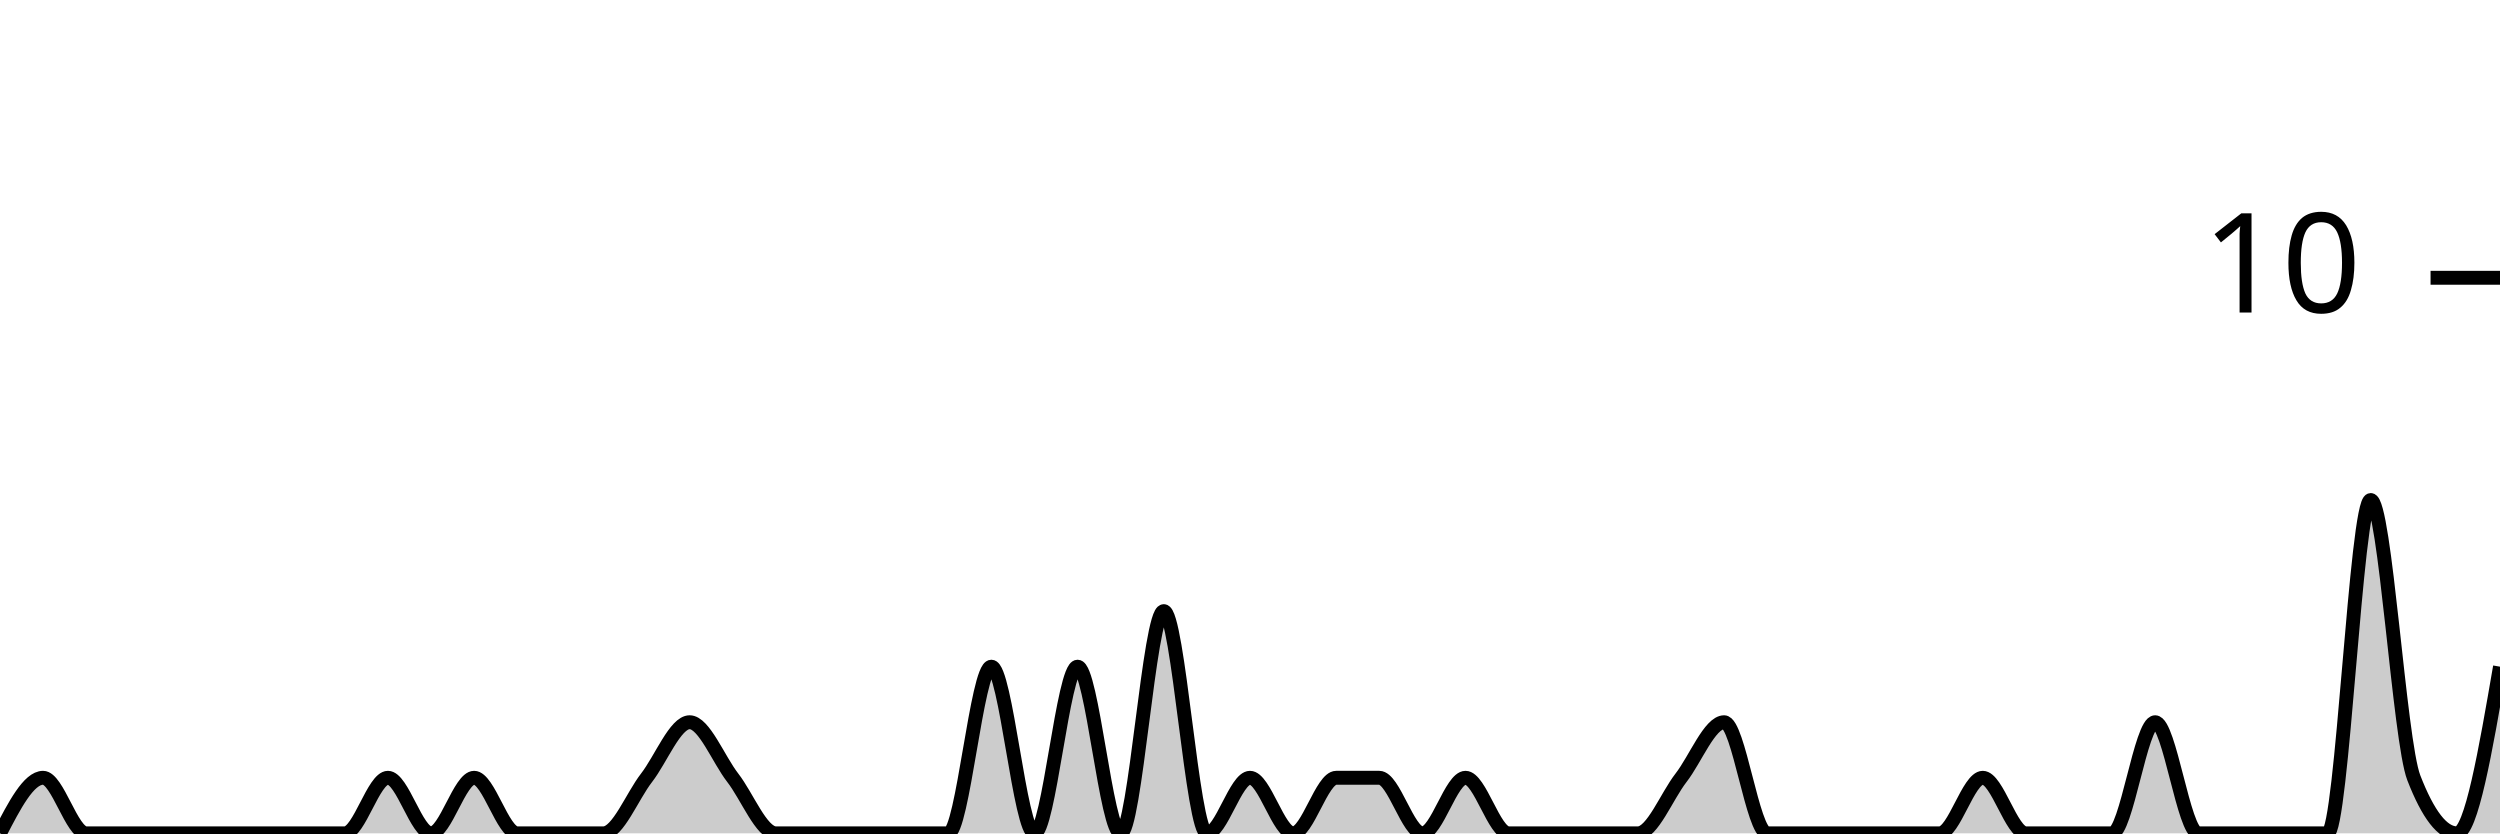
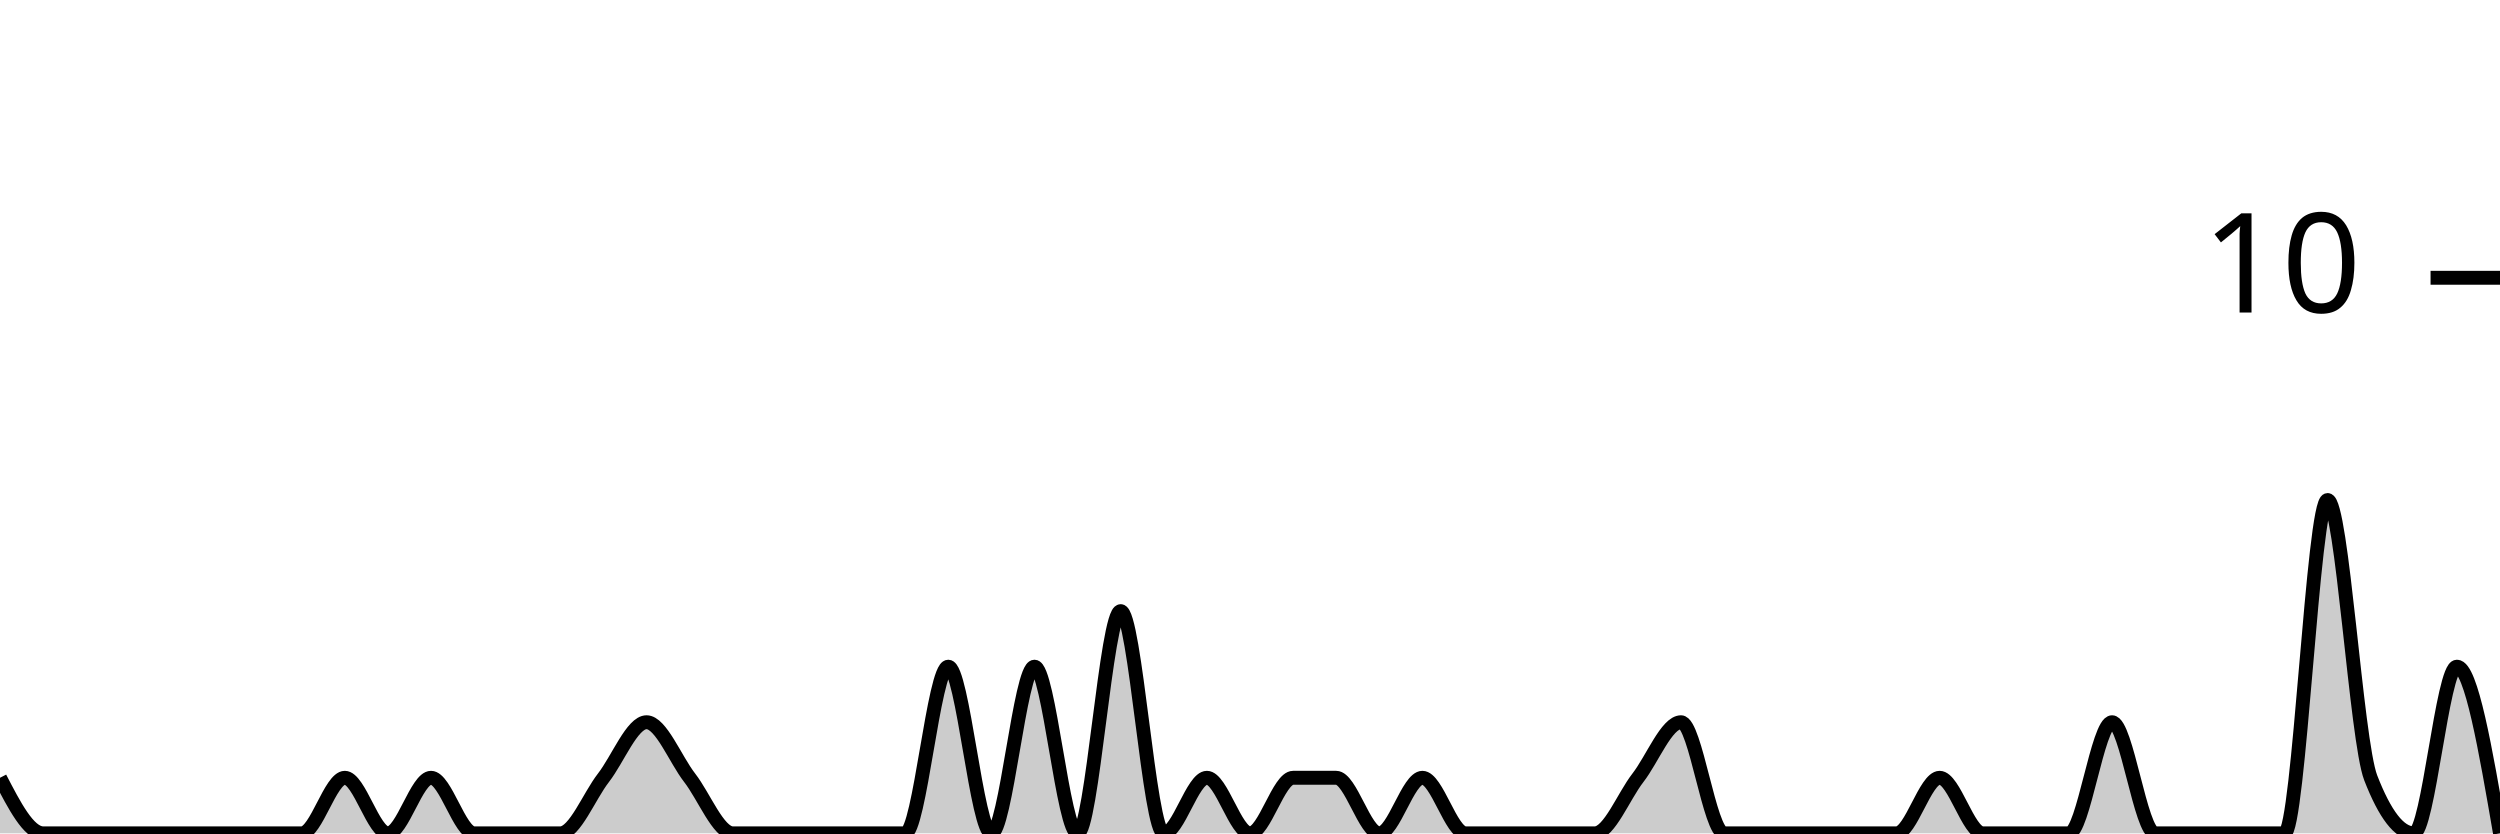
<svg xmlns="http://www.w3.org/2000/svg" viewBox="0 0 180 60">
  <g transform="translate(0,20)">
-     <path class="area" fill="rgba(0, 0, 0, 0.2)" d="M0,40C1.034,38,2.069,36,3.103,36C4.138,36,5.172,40,6.207,40C7.241,40,8.276,40,9.31,40C10.345,40,11.379,40,12.414,40C13.448,40,14.483,40,15.517,40C16.552,40,17.586,40,18.621,40C19.655,40,20.69,40,21.724,40C22.759,40,23.793,40,24.828,40C25.862,40,26.897,36,27.931,36C28.966,36,30,40,31.034,40C32.069,40,33.103,36,34.138,36C35.172,36,36.207,40,37.241,40C38.276,40,39.31,40,40.345,40C41.379,40,42.414,40,43.448,40C44.483,40,45.517,37.333,46.552,36C47.586,34.667,48.621,32,49.655,32C50.69,32,51.724,34.667,52.759,36C53.793,37.333,54.828,40,55.862,40C56.897,40,57.931,40,58.966,40C60,40,61.034,40,62.069,40C63.103,40,64.138,40,65.172,40C66.207,40,67.241,40,68.276,40C69.31,40,70.345,28,71.379,28C72.414,28,73.448,40,74.483,40C75.517,40,76.552,28,77.586,28C78.621,28,79.655,40,80.69,40C81.724,40,82.759,24,83.793,24C84.828,24,85.862,40,86.897,40C87.931,40,88.966,36,90,36C91.034,36,92.069,40,93.103,40C94.138,40,95.172,36,96.207,36C97.241,36,98.276,36,99.31,36C100.345,36,101.379,40,102.414,40C103.448,40,104.483,36,105.517,36C106.552,36,107.586,40,108.621,40C109.655,40,110.69,40,111.724,40C112.759,40,113.793,40,114.828,40C115.862,40,116.897,40,117.931,40C118.966,40,120,37.333,121.034,36C122.069,34.667,123.103,32,124.138,32C125.172,32,126.207,40,127.241,40C128.276,40,129.31,40,130.345,40C131.379,40,132.414,40,133.448,40C134.483,40,135.517,40,136.552,40C137.586,40,138.621,40,139.655,40C140.69,40,141.724,36,142.759,36C143.793,36,144.828,40,145.862,40C146.897,40,147.931,40,148.966,40C150,40,151.034,40,152.069,40C153.103,40,154.138,32,155.172,32C156.207,32,157.241,40,158.276,40C159.31,40,160.345,40,161.379,40C162.414,40,163.448,40,164.483,40C165.517,40,166.552,40,167.586,40C168.621,40,169.655,16,170.69,16C171.724,16,172.759,33.333,173.793,36C174.828,38.667,175.862,40,176.897,40C177.931,40,178.966,34,180,28L180,40C178.966,40,177.931,40,176.897,40C175.862,40,174.828,40,173.793,40C172.759,40,171.724,40,170.69,40C169.655,40,168.621,40,167.586,40C166.552,40,165.517,40,164.483,40C163.448,40,162.414,40,161.379,40C160.345,40,159.31,40,158.276,40C157.241,40,156.207,40,155.172,40C154.138,40,153.103,40,152.069,40C151.034,40,150,40,148.966,40C147.931,40,146.897,40,145.862,40C144.828,40,143.793,40,142.759,40C141.724,40,140.69,40,139.655,40C138.621,40,137.586,40,136.552,40C135.517,40,134.483,40,133.448,40C132.414,40,131.379,40,130.345,40C129.31,40,128.276,40,127.241,40C126.207,40,125.172,40,124.138,40C123.103,40,122.069,40,121.034,40C120,40,118.966,40,117.931,40C116.897,40,115.862,40,114.828,40C113.793,40,112.759,40,111.724,40C110.69,40,109.655,40,108.621,40C107.586,40,106.552,40,105.517,40C104.483,40,103.448,40,102.414,40C101.379,40,100.345,40,99.31,40C98.276,40,97.241,40,96.207,40C95.172,40,94.138,40,93.103,40C92.069,40,91.034,40,90,40C88.966,40,87.931,40,86.897,40C85.862,40,84.828,40,83.793,40C82.759,40,81.724,40,80.69,40C79.655,40,78.621,40,77.586,40C76.552,40,75.517,40,74.483,40C73.448,40,72.414,40,71.379,40C70.345,40,69.31,40,68.276,40C67.241,40,66.207,40,65.172,40C64.138,40,63.103,40,62.069,40C61.034,40,60,40,58.966,40C57.931,40,56.897,40,55.862,40C54.828,40,53.793,40,52.759,40C51.724,40,50.69,40,49.655,40C48.621,40,47.586,40,46.552,40C45.517,40,44.483,40,43.448,40C42.414,40,41.379,40,40.345,40C39.31,40,38.276,40,37.241,40C36.207,40,35.172,40,34.138,40C33.103,40,32.069,40,31.034,40C30,40,28.966,40,27.931,40C26.897,40,25.862,40,24.828,40C23.793,40,22.759,40,21.724,40C20.69,40,19.655,40,18.621,40C17.586,40,16.552,40,15.517,40C14.483,40,13.448,40,12.414,40C11.379,40,10.345,40,9.31,40C8.276,40,7.241,40,6.207,40C5.172,40,4.138,40,3.103,40C2.069,40,1.034,40,0,40Z" />
-     <path class="line" stroke="black" fill="none" d="M0,40C1.034,38,2.069,36,3.103,36C4.138,36,5.172,40,6.207,40C7.241,40,8.276,40,9.31,40C10.345,40,11.379,40,12.414,40C13.448,40,14.483,40,15.517,40C16.552,40,17.586,40,18.621,40C19.655,40,20.69,40,21.724,40C22.759,40,23.793,40,24.828,40C25.862,40,26.897,36,27.931,36C28.966,36,30,40,31.034,40C32.069,40,33.103,36,34.138,36C35.172,36,36.207,40,37.241,40C38.276,40,39.31,40,40.345,40C41.379,40,42.414,40,43.448,40C44.483,40,45.517,37.333,46.552,36C47.586,34.667,48.621,32,49.655,32C50.69,32,51.724,34.667,52.759,36C53.793,37.333,54.828,40,55.862,40C56.897,40,57.931,40,58.966,40C60,40,61.034,40,62.069,40C63.103,40,64.138,40,65.172,40C66.207,40,67.241,40,68.276,40C69.31,40,70.345,28,71.379,28C72.414,28,73.448,40,74.483,40C75.517,40,76.552,28,77.586,28C78.621,28,79.655,40,80.69,40C81.724,40,82.759,24,83.793,24C84.828,24,85.862,40,86.897,40C87.931,40,88.966,36,90,36C91.034,36,92.069,40,93.103,40C94.138,40,95.172,36,96.207,36C97.241,36,98.276,36,99.31,36C100.345,36,101.379,40,102.414,40C103.448,40,104.483,36,105.517,36C106.552,36,107.586,40,108.621,40C109.655,40,110.69,40,111.724,40C112.759,40,113.793,40,114.828,40C115.862,40,116.897,40,117.931,40C118.966,40,120,37.333,121.034,36C122.069,34.667,123.103,32,124.138,32C125.172,32,126.207,40,127.241,40C128.276,40,129.31,40,130.345,40C131.379,40,132.414,40,133.448,40C134.483,40,135.517,40,136.552,40C137.586,40,138.621,40,139.655,40C140.69,40,141.724,36,142.759,36C143.793,36,144.828,40,145.862,40C146.897,40,147.931,40,148.966,40C150,40,151.034,40,152.069,40C153.103,40,154.138,32,155.172,32C156.207,32,157.241,40,158.276,40C159.31,40,160.345,40,161.379,40C162.414,40,163.448,40,164.483,40C165.517,40,166.552,40,167.586,40C168.621,40,169.655,16,170.69,16C171.724,16,172.759,33.333,173.793,36C174.828,38.667,175.862,40,176.897,40C177.931,40,178.966,34,180,28" />
+     <path class="area" fill="rgba(0, 0, 0, 0.2)" d="M0,36C1.034,38,2.069,40,3.103,40C4.138,40,5.172,40,6.207,40C7.241,40,8.276,40,9.31,40C10.345,40,11.379,40,12.414,40C13.448,40,14.483,40,15.517,40C16.552,40,17.586,40,18.621,40C19.655,40,20.69,40,21.724,40C22.759,40,23.793,36,24.828,36C25.862,36,26.897,40,27.931,40C28.966,40,30,36,31.034,36C32.069,36,33.103,40,34.138,40C35.172,40,36.207,40,37.241,40C38.276,40,39.31,40,40.345,40C41.379,40,42.414,37.333,43.448,36C44.483,34.667,45.517,32,46.552,32C47.586,32,48.621,34.667,49.655,36C50.69,37.333,51.724,40,52.759,40C53.793,40,54.828,40,55.862,40C56.897,40,57.931,40,58.966,40C60,40,61.034,40,62.069,40C63.103,40,64.138,40,65.172,40C66.207,40,67.241,28,68.276,28C69.31,28,70.345,40,71.379,40C72.414,40,73.448,28,74.483,28C75.517,28,76.552,40,77.586,40C78.621,40,79.655,24,80.69,24C81.724,24,82.759,40,83.793,40C84.828,40,85.862,36,86.897,36C87.931,36,88.966,40,90,40C91.034,40,92.069,36,93.103,36C94.138,36,95.172,36,96.207,36C97.241,36,98.276,40,99.31,40C100.345,40,101.379,36,102.414,36C103.448,36,104.483,40,105.517,40C106.552,40,107.586,40,108.621,40C109.655,40,110.69,40,111.724,40C112.759,40,113.793,40,114.828,40C115.862,40,116.897,37.333,117.931,36C118.966,34.667,120,32,121.034,32C122.069,32,123.103,40,124.138,40C125.172,40,126.207,40,127.241,40C128.276,40,129.31,40,130.345,40C131.379,40,132.414,40,133.448,40C134.483,40,135.517,40,136.552,40C137.586,40,138.621,36,139.655,36C140.69,36,141.724,40,142.759,40C143.793,40,144.828,40,145.862,40C146.897,40,147.931,40,148.966,40C150,40,151.034,32,152.069,32C153.103,32,154.138,40,155.172,40C156.207,40,157.241,40,158.276,40C159.31,40,160.345,40,161.379,40C162.414,40,163.448,40,164.483,40C165.517,40,166.552,16,167.586,16C168.621,16,169.655,33.333,170.69,36C171.724,38.667,172.759,40,173.793,40C174.828,40,175.862,28,176.897,28C177.931,28,178.966,34,180,40L180,40C178.966,40,177.931,40,176.897,40C175.862,40,174.828,40,173.793,40C172.759,40,171.724,40,170.69,40C169.655,40,168.621,40,167.586,40C166.552,40,165.517,40,164.483,40C163.448,40,162.414,40,161.379,40C160.345,40,159.31,40,158.276,40C157.241,40,156.207,40,155.172,40C154.138,40,153.103,40,152.069,40C151.034,40,150,40,148.966,40C147.931,40,146.897,40,145.862,40C144.828,40,143.793,40,142.759,40C141.724,40,140.69,40,139.655,40C138.621,40,137.586,40,136.552,40C135.517,40,134.483,40,133.448,40C132.414,40,131.379,40,130.345,40C129.31,40,128.276,40,127.241,40C126.207,40,125.172,40,124.138,40C123.103,40,122.069,40,121.034,40C120,40,118.966,40,117.931,40C116.897,40,115.862,40,114.828,40C113.793,40,112.759,40,111.724,40C110.69,40,109.655,40,108.621,40C107.586,40,106.552,40,105.517,40C104.483,40,103.448,40,102.414,40C101.379,40,100.345,40,99.31,40C98.276,40,97.241,40,96.207,40C95.172,40,94.138,40,93.103,40C92.069,40,91.034,40,90,40C88.966,40,87.931,40,86.897,40C85.862,40,84.828,40,83.793,40C82.759,40,81.724,40,80.69,40C79.655,40,78.621,40,77.586,40C76.552,40,75.517,40,74.483,40C73.448,40,72.414,40,71.379,40C70.345,40,69.31,40,68.276,40C67.241,40,66.207,40,65.172,40C64.138,40,63.103,40,62.069,40C61.034,40,60,40,58.966,40C57.931,40,56.897,40,55.862,40C54.828,40,53.793,40,52.759,40C51.724,40,50.69,40,49.655,40C48.621,40,47.586,40,46.552,40C45.517,40,44.483,40,43.448,40C42.414,40,41.379,40,40.345,40C39.31,40,38.276,40,37.241,40C36.207,40,35.172,40,34.138,40C33.103,40,32.069,40,31.034,40C30,40,28.966,40,27.931,40C26.897,40,25.862,40,24.828,40C23.793,40,22.759,40,21.724,40C20.69,40,19.655,40,18.621,40C17.586,40,16.552,40,15.517,40C14.483,40,13.448,40,12.414,40C11.379,40,10.345,40,9.31,40C8.276,40,7.241,40,6.207,40C5.172,40,4.138,40,3.103,40C2.069,40,1.034,40,0,40Z" />
+     <path class="line" stroke="black" fill="none" d="M0,36C1.034,38,2.069,40,3.103,40C4.138,40,5.172,40,6.207,40C7.241,40,8.276,40,9.31,40C10.345,40,11.379,40,12.414,40C13.448,40,14.483,40,15.517,40C16.552,40,17.586,40,18.621,40C19.655,40,20.69,40,21.724,40C22.759,40,23.793,36,24.828,36C25.862,36,26.897,40,27.931,40C28.966,40,30,36,31.034,36C32.069,36,33.103,40,34.138,40C35.172,40,36.207,40,37.241,40C38.276,40,39.31,40,40.345,40C41.379,40,42.414,37.333,43.448,36C44.483,34.667,45.517,32,46.552,32C47.586,32,48.621,34.667,49.655,36C50.69,37.333,51.724,40,52.759,40C53.793,40,54.828,40,55.862,40C56.897,40,57.931,40,58.966,40C60,40,61.034,40,62.069,40C63.103,40,64.138,40,65.172,40C66.207,40,67.241,28,68.276,28C69.31,28,70.345,40,71.379,40C72.414,40,73.448,28,74.483,28C75.517,28,76.552,40,77.586,40C78.621,40,79.655,24,80.69,24C81.724,24,82.759,40,83.793,40C84.828,40,85.862,36,86.897,36C87.931,36,88.966,40,90,40C91.034,40,92.069,36,93.103,36C94.138,36,95.172,36,96.207,36C97.241,36,98.276,40,99.31,40C100.345,40,101.379,36,102.414,36C103.448,36,104.483,40,105.517,40C106.552,40,107.586,40,108.621,40C109.655,40,110.69,40,111.724,40C112.759,40,113.793,40,114.828,40C115.862,40,116.897,37.333,117.931,36C118.966,34.667,120,32,121.034,32C122.069,32,123.103,40,124.138,40C125.172,40,126.207,40,127.241,40C128.276,40,129.31,40,130.345,40C131.379,40,132.414,40,133.448,40C134.483,40,135.517,40,136.552,40C137.586,40,138.621,36,139.655,36C140.69,36,141.724,40,142.759,40C143.793,40,144.828,40,145.862,40C146.897,40,147.931,40,148.966,40C150,40,151.034,32,152.069,32C153.103,32,154.138,40,155.172,40C156.207,40,157.241,40,158.276,40C159.31,40,160.345,40,161.379,40C162.414,40,163.448,40,164.483,40C165.517,40,166.552,16,167.586,16C168.621,16,169.655,33.333,170.69,36C171.724,38.667,172.759,40,173.793,40C174.828,40,175.862,28,176.897,28C177.931,28,178.966,34,180,40" />
    <path class="axis-ceiling" stroke-width="1" stroke="black" fill="none" d="M175,0L180,0" />
    <text class="axis-ceiling-label" font-family="sans-serif" text-anchor="end" font-size="10px" x="170" y="2.5">10</text>
  </g>
</svg>
